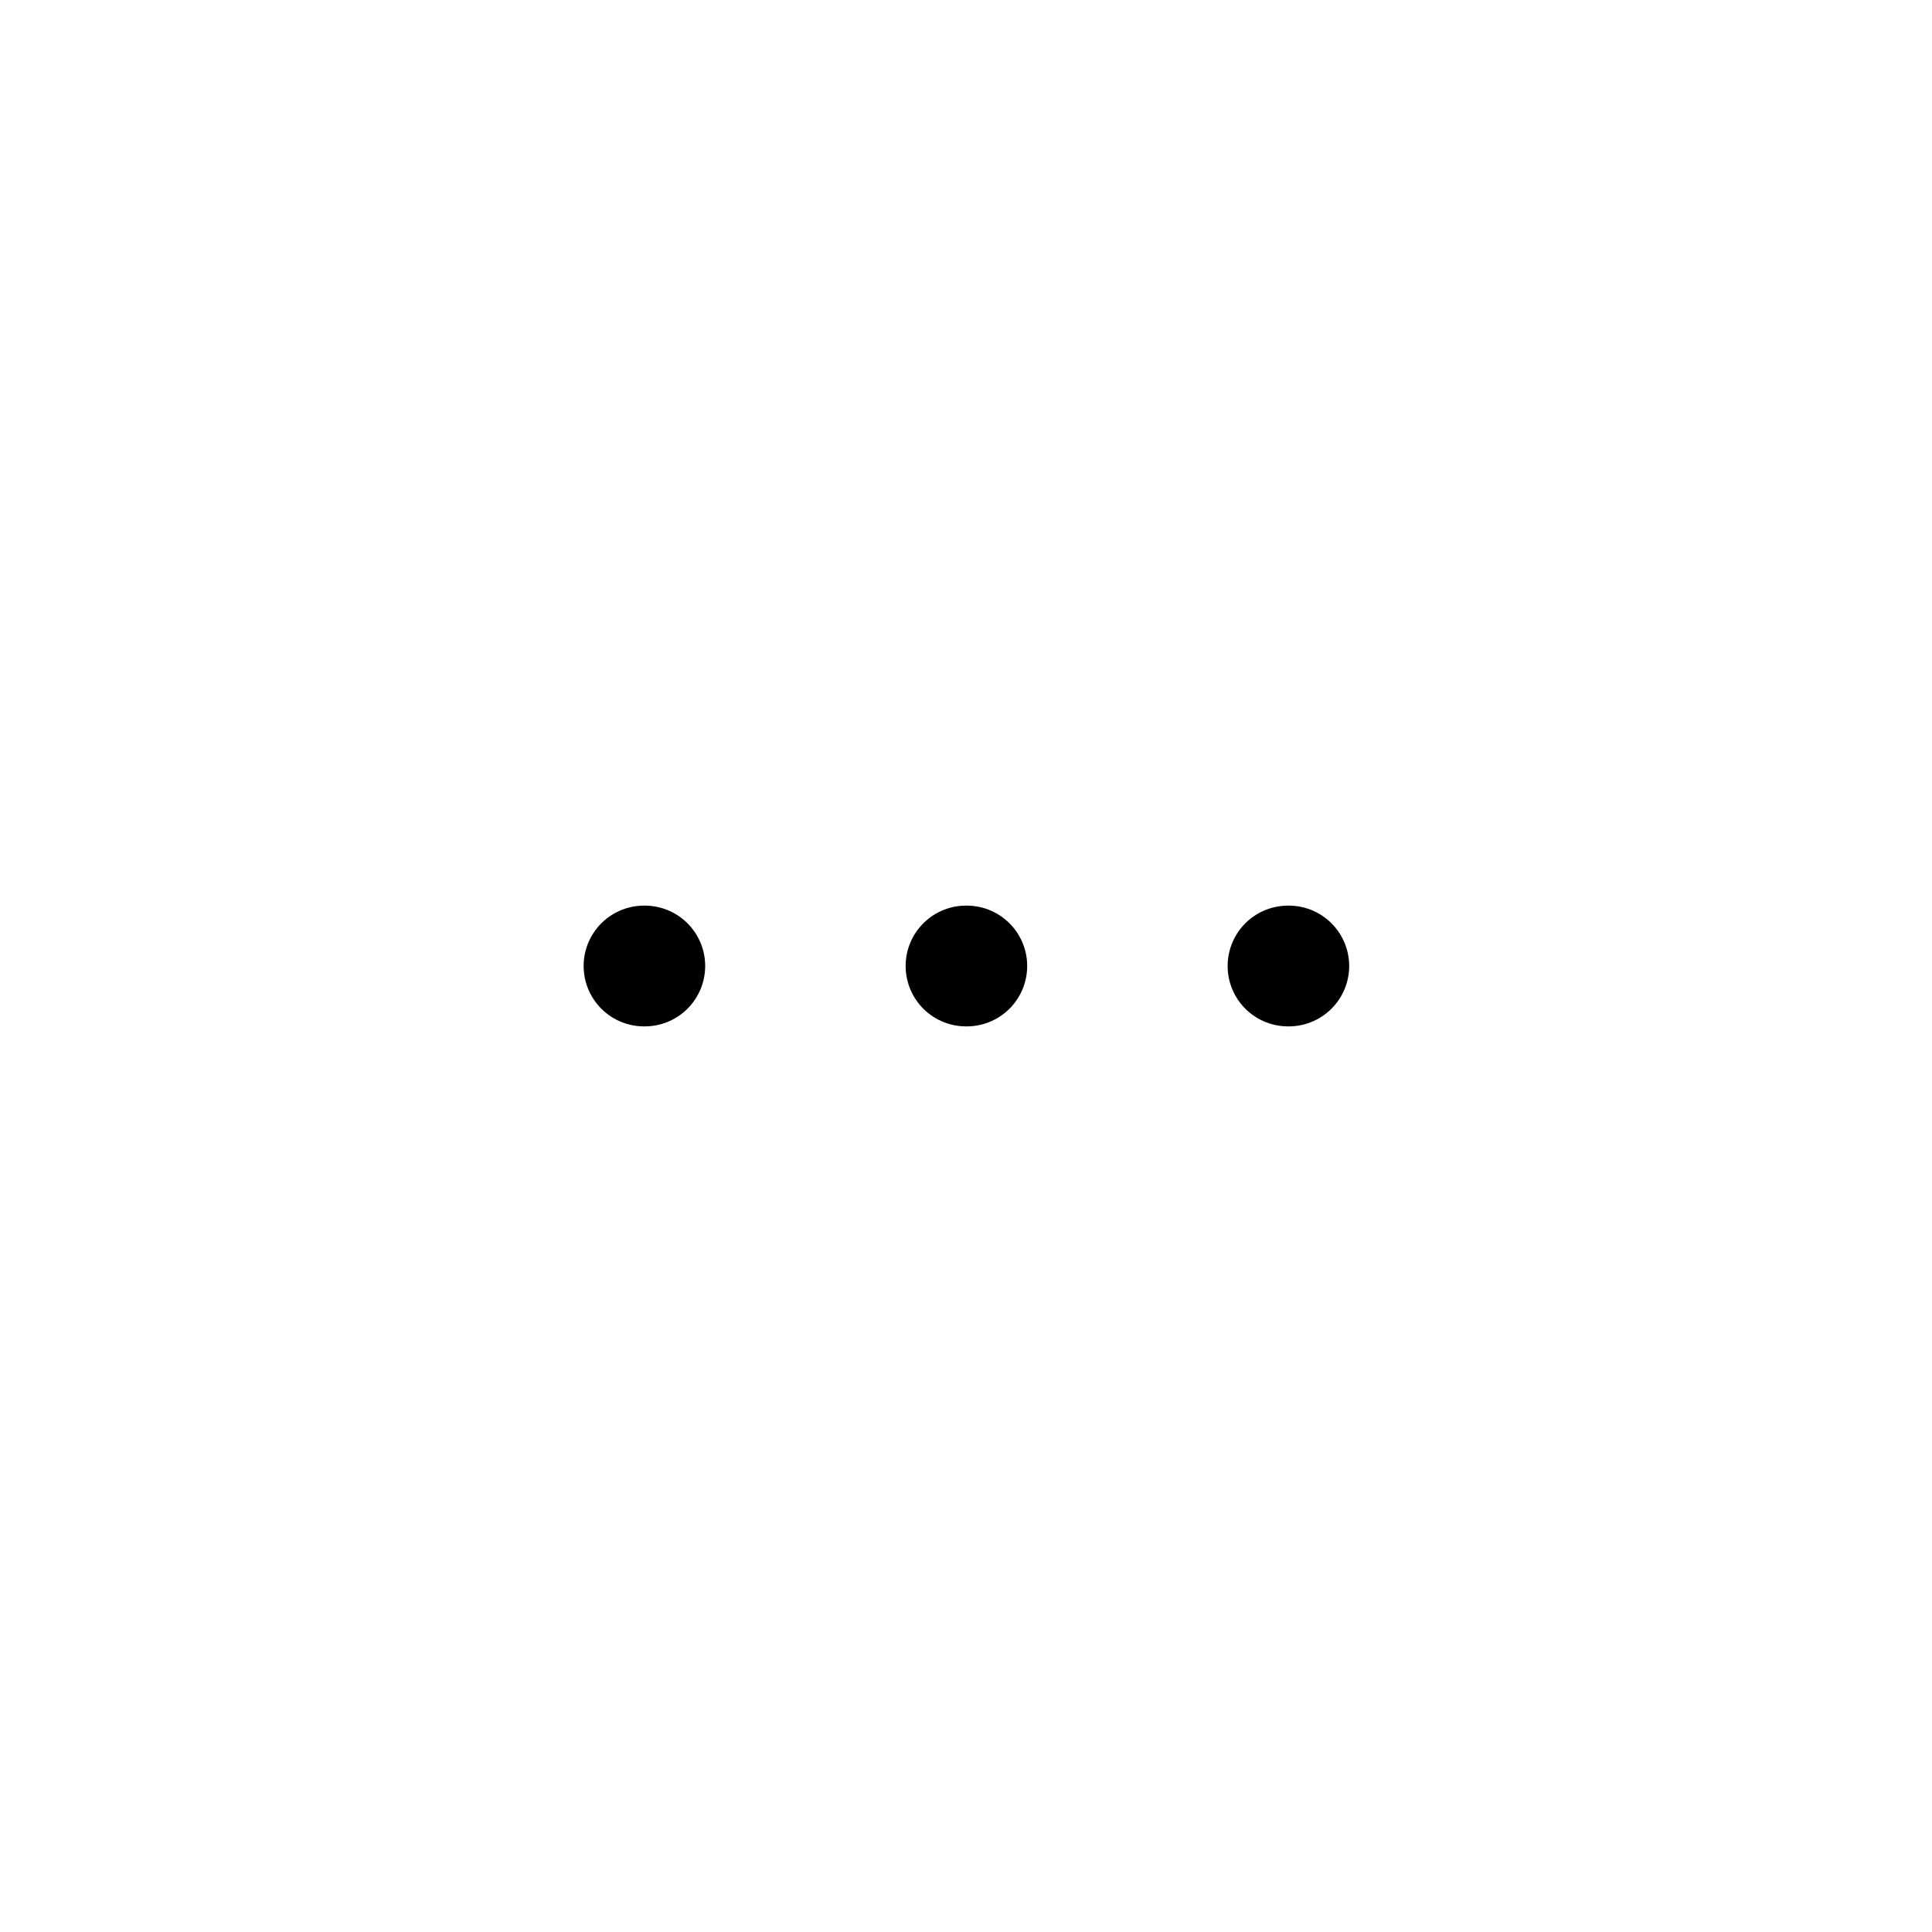
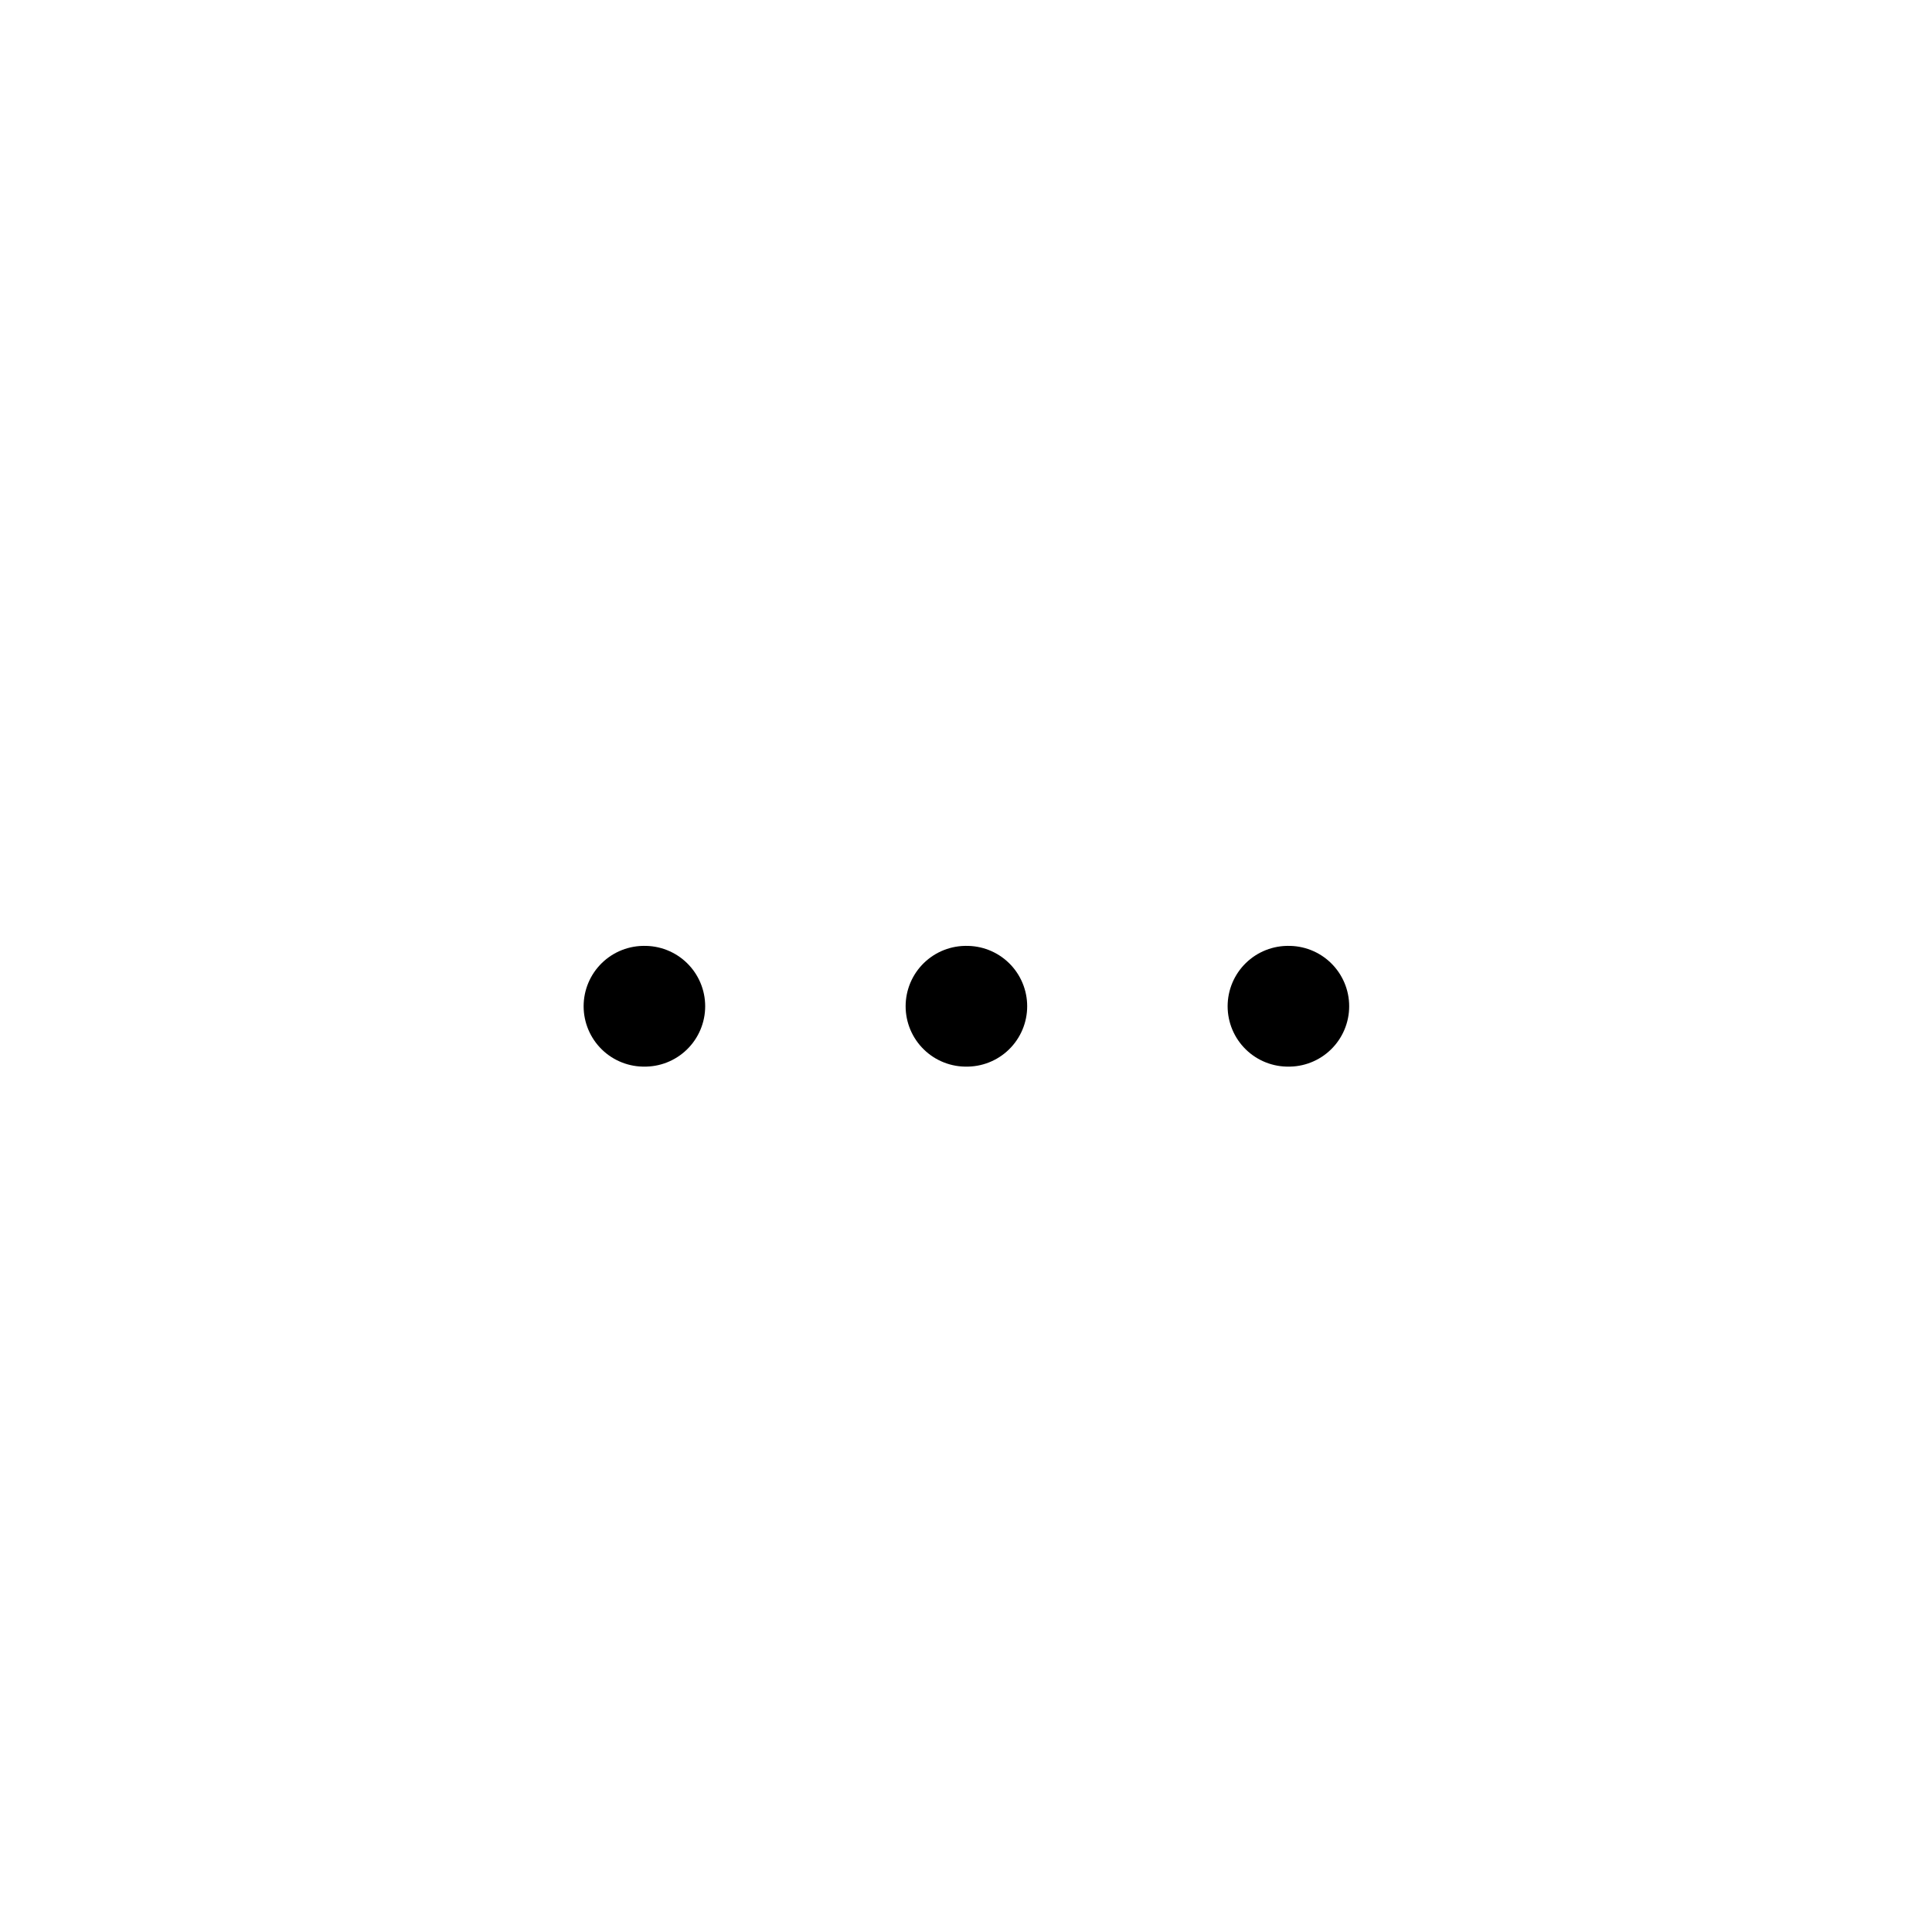
<svg xmlns="http://www.w3.org/2000/svg" width="24" height="24" fill="none" viewBox="0 0 24 24" stroke-width="1.5" stroke-linecap="round" stroke-linejoin="round" stroke="currentColor">
-   <path d="M8 12h.01M12 12h.01M16 12h.01" />
+   <path d="M8 12.5h.01m3.99 0h.01m3.99 0h.01" />
</svg>
